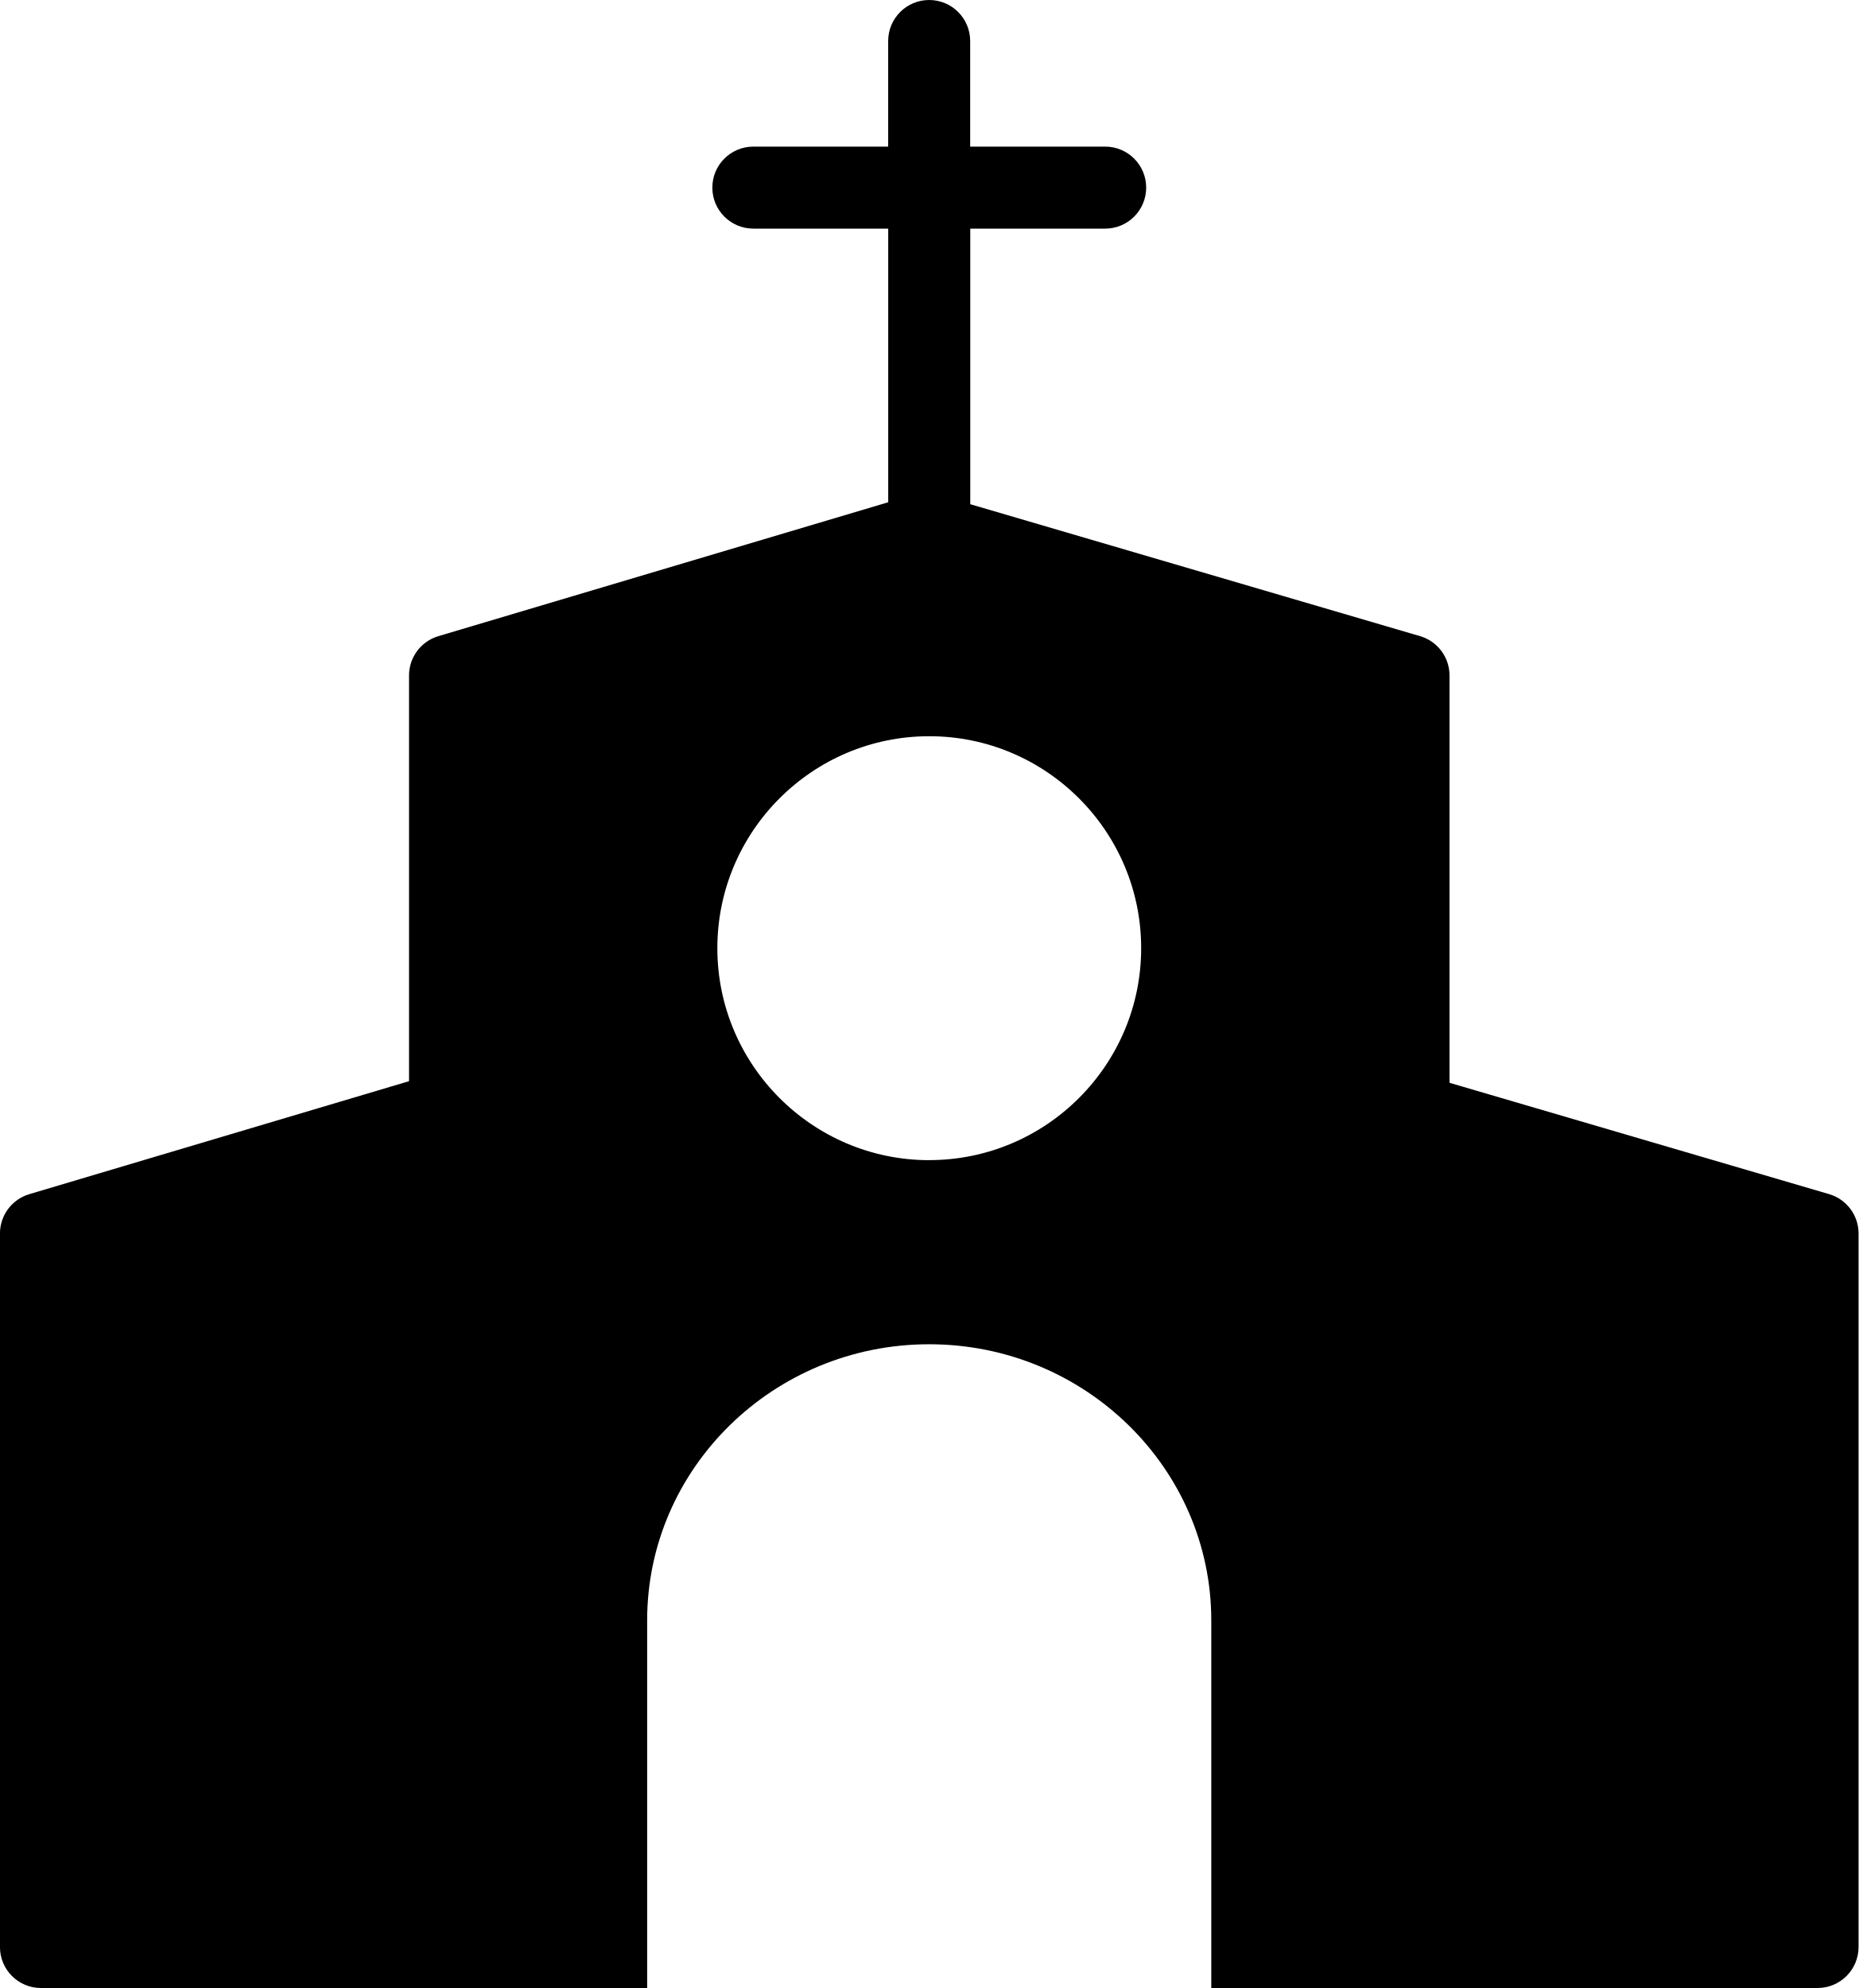
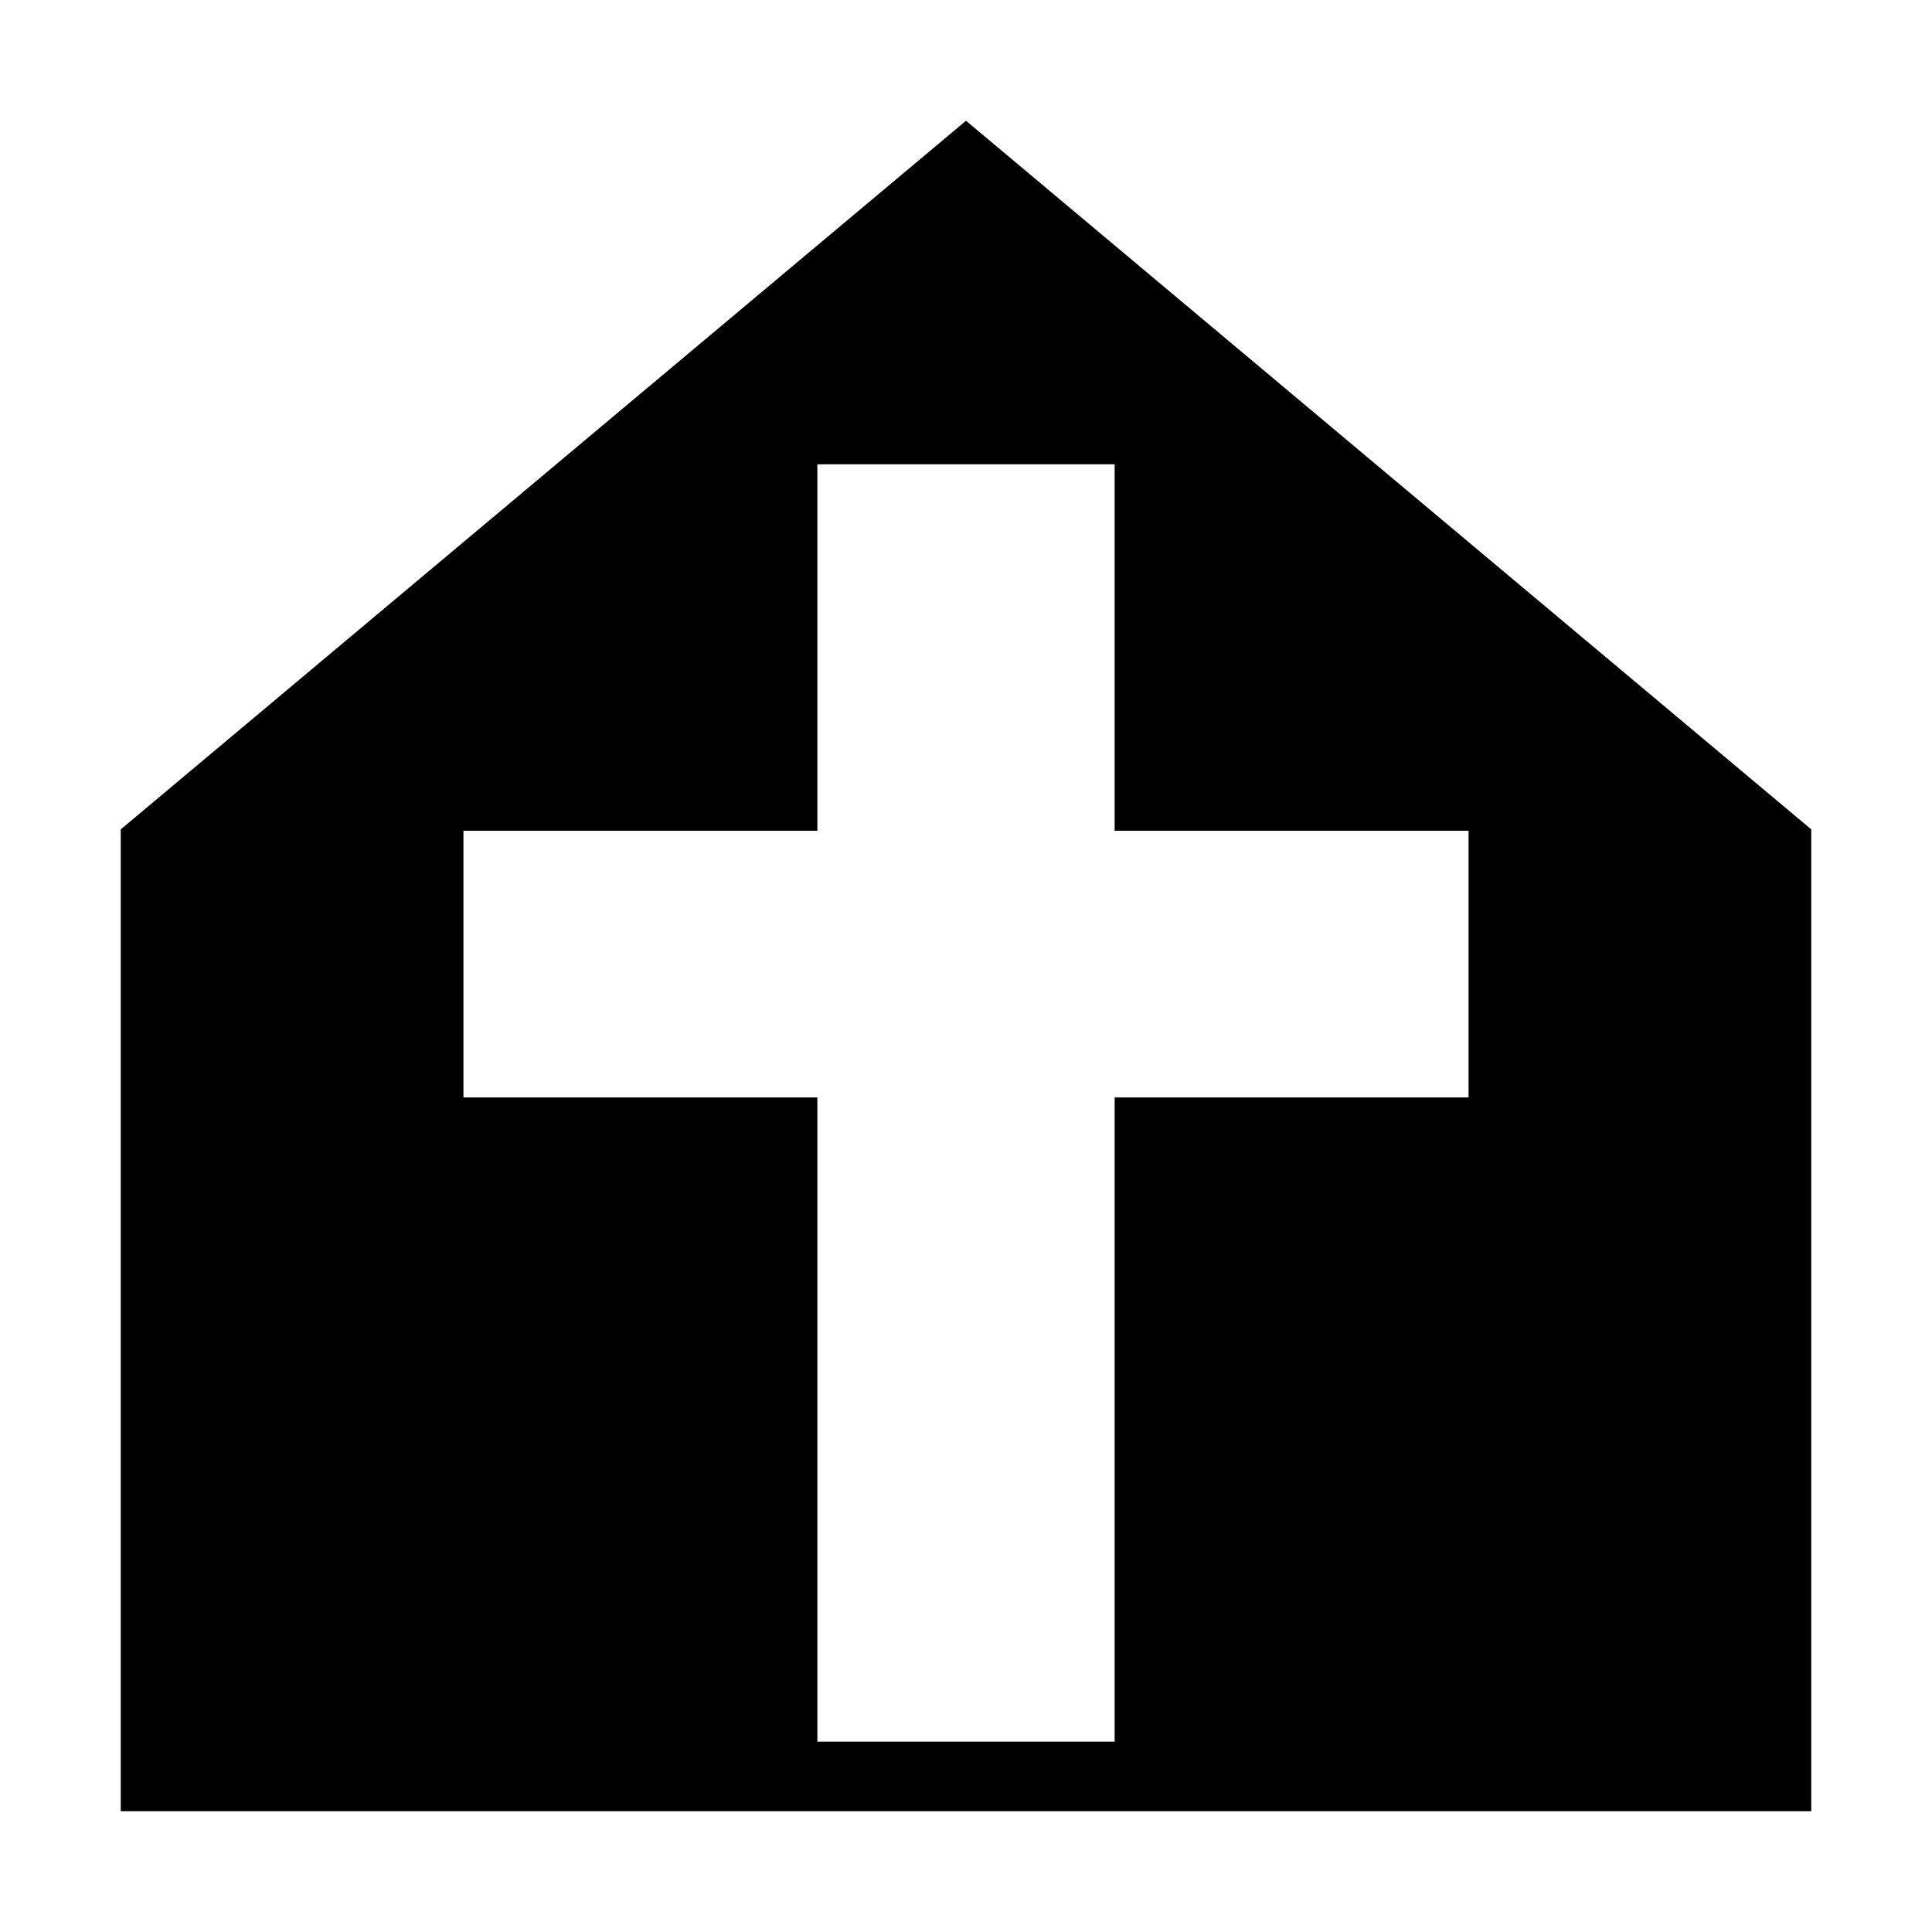
- <svg xmlns="http://www.w3.org/2000/svg" fill="currentcolor" class="tile-icon v-icon" viewBox="0 0 44.879 48">
-   <path d="M44.168 28.832l-9.166-2.688V16.31a.99.99 0 0 0-.71-.95l-10.863-3.186V5.52h3.258a.99.99 0 1 0 0-1.98h-3.26V.99a.99.99 0 1 0-1.98 0v2.55h-3.256a.99.99 0 1 0 0 1.98h3.257v6.607L10.585 15.36a.99.99 0 0 0-.708.95v9.795l-9.17 2.728a.992.992 0 0 0-.708.95V47.01c0 .547.442.99.99.99h14.638v-8.876c0-3.677 3.055-6.667 6.81-6.667 3.756 0 6.812 2.99 6.812 6.667V48h14.64a.99.99 0 0 0 .99-.99V29.78a.99.99 0 0 0-.712-.948zm-21.73-.82c-2.82 0-5.116-2.297-5.116-5.118s2.295-5.118 5.117-5.118 5.117 2.296 5.117 5.118-2.296 5.117-5.118 5.117z" />
+ <svg xmlns="http://www.w3.org/2000/svg" viewBox="0 0 32 32">
+   <path d="M16 2L2 13.737V30h28V13.737zm-2.462 5.69h4.924v6.07h5.862v4.417h-5.862v10.67h-4.924v-10.67H7.676V13.76h5.862z" />
</svg>
